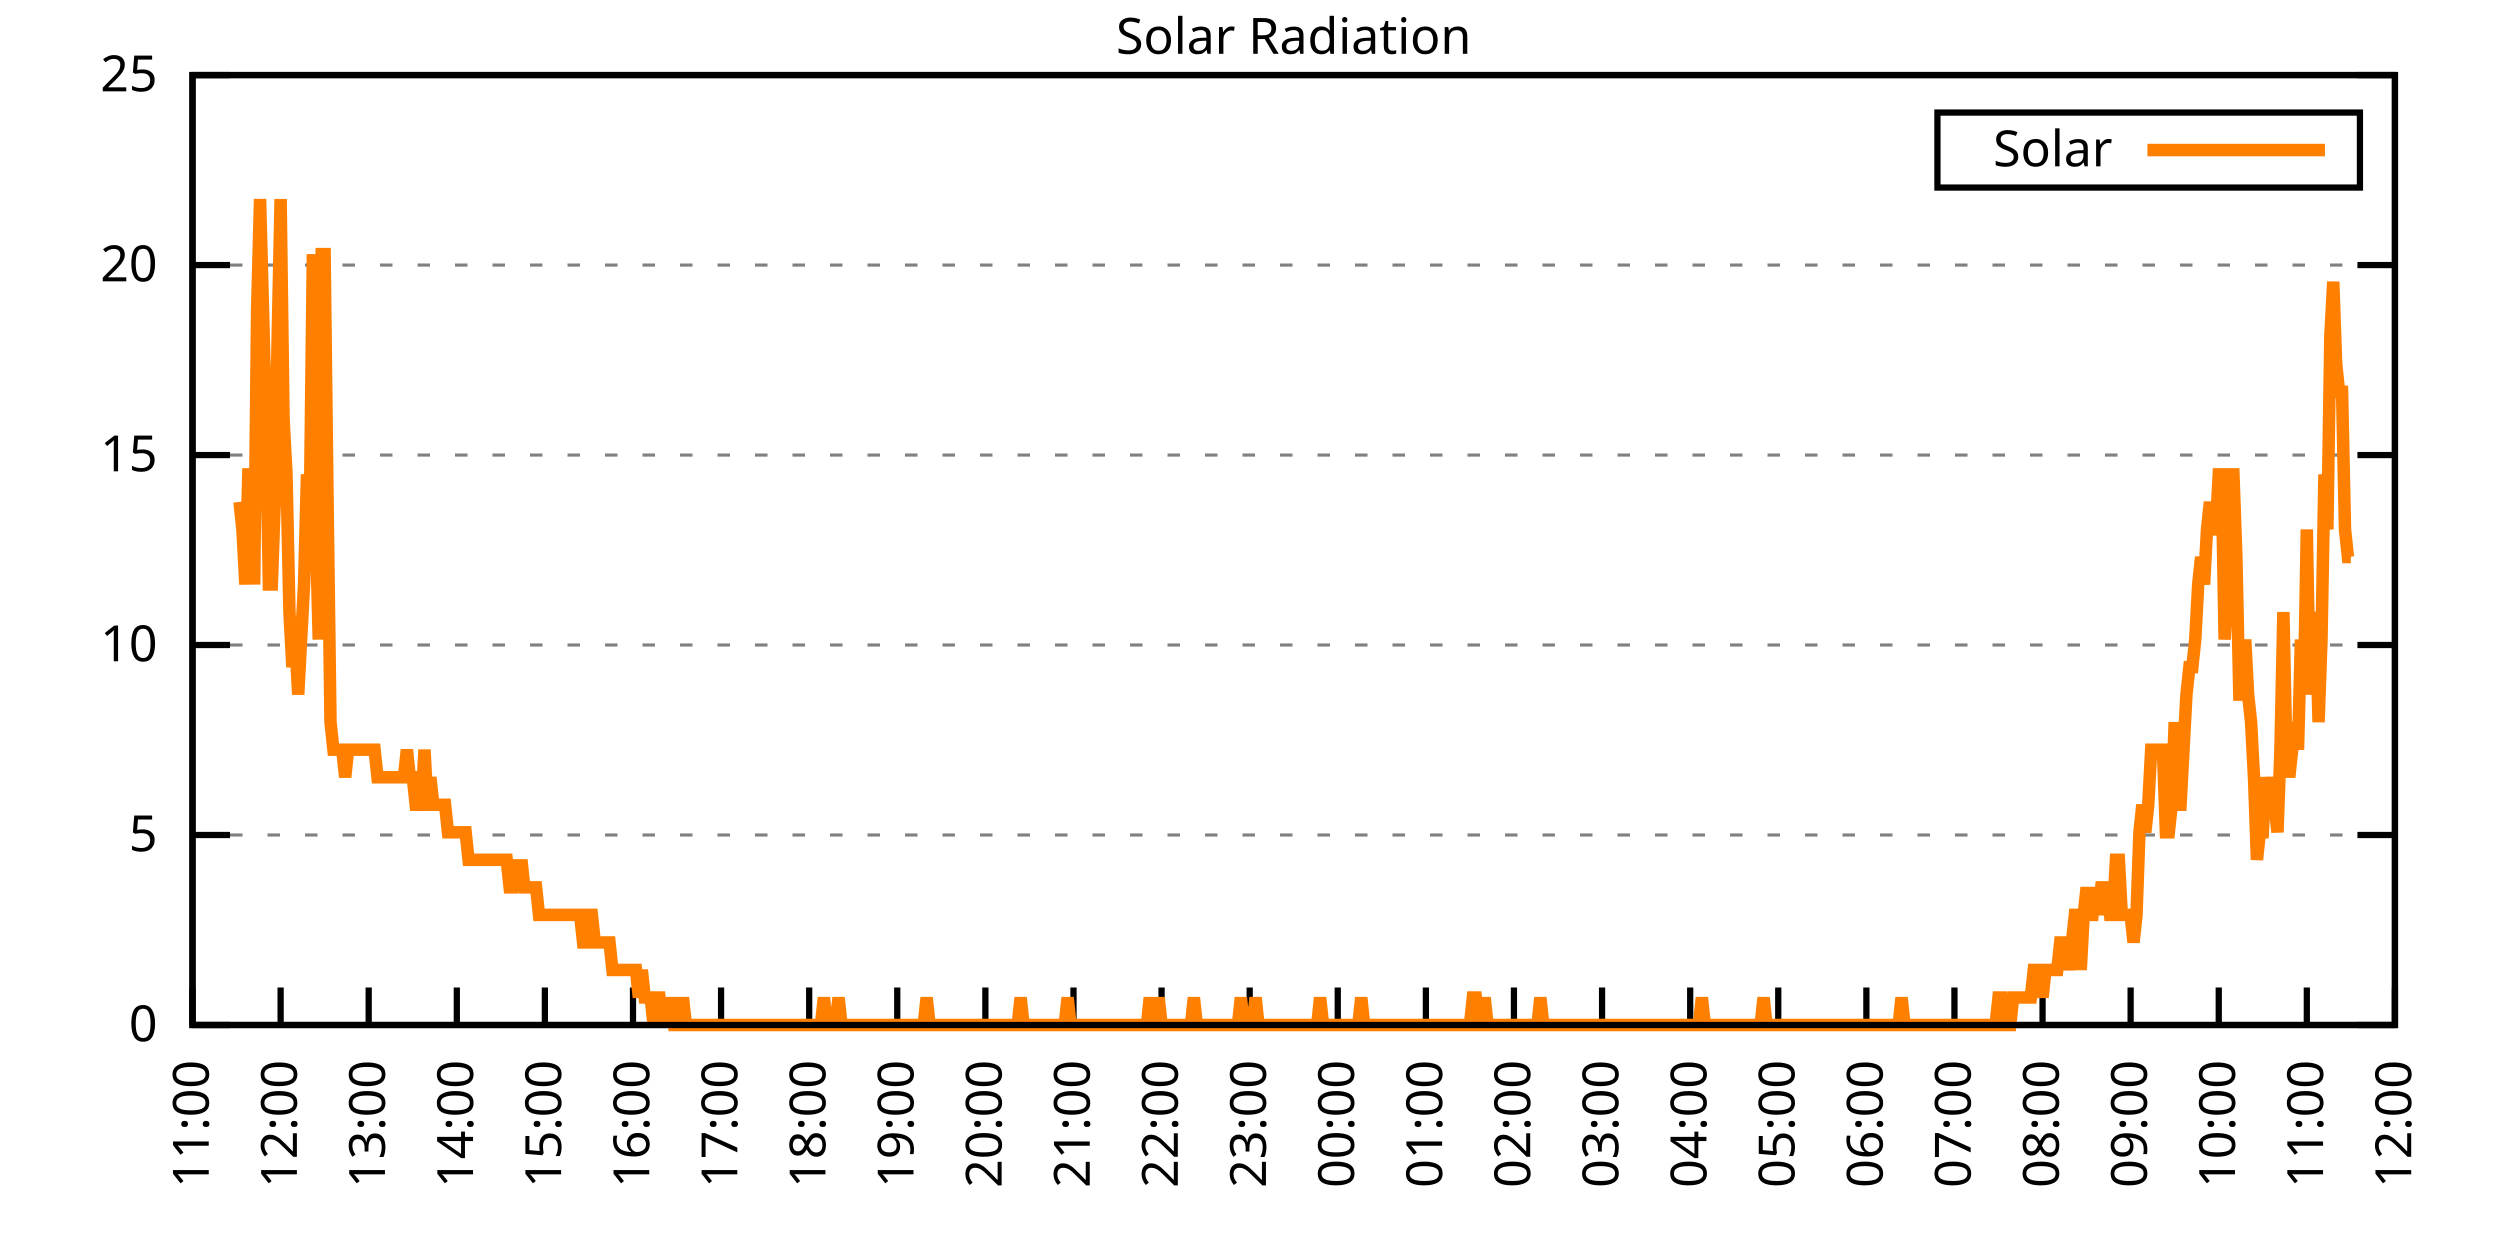
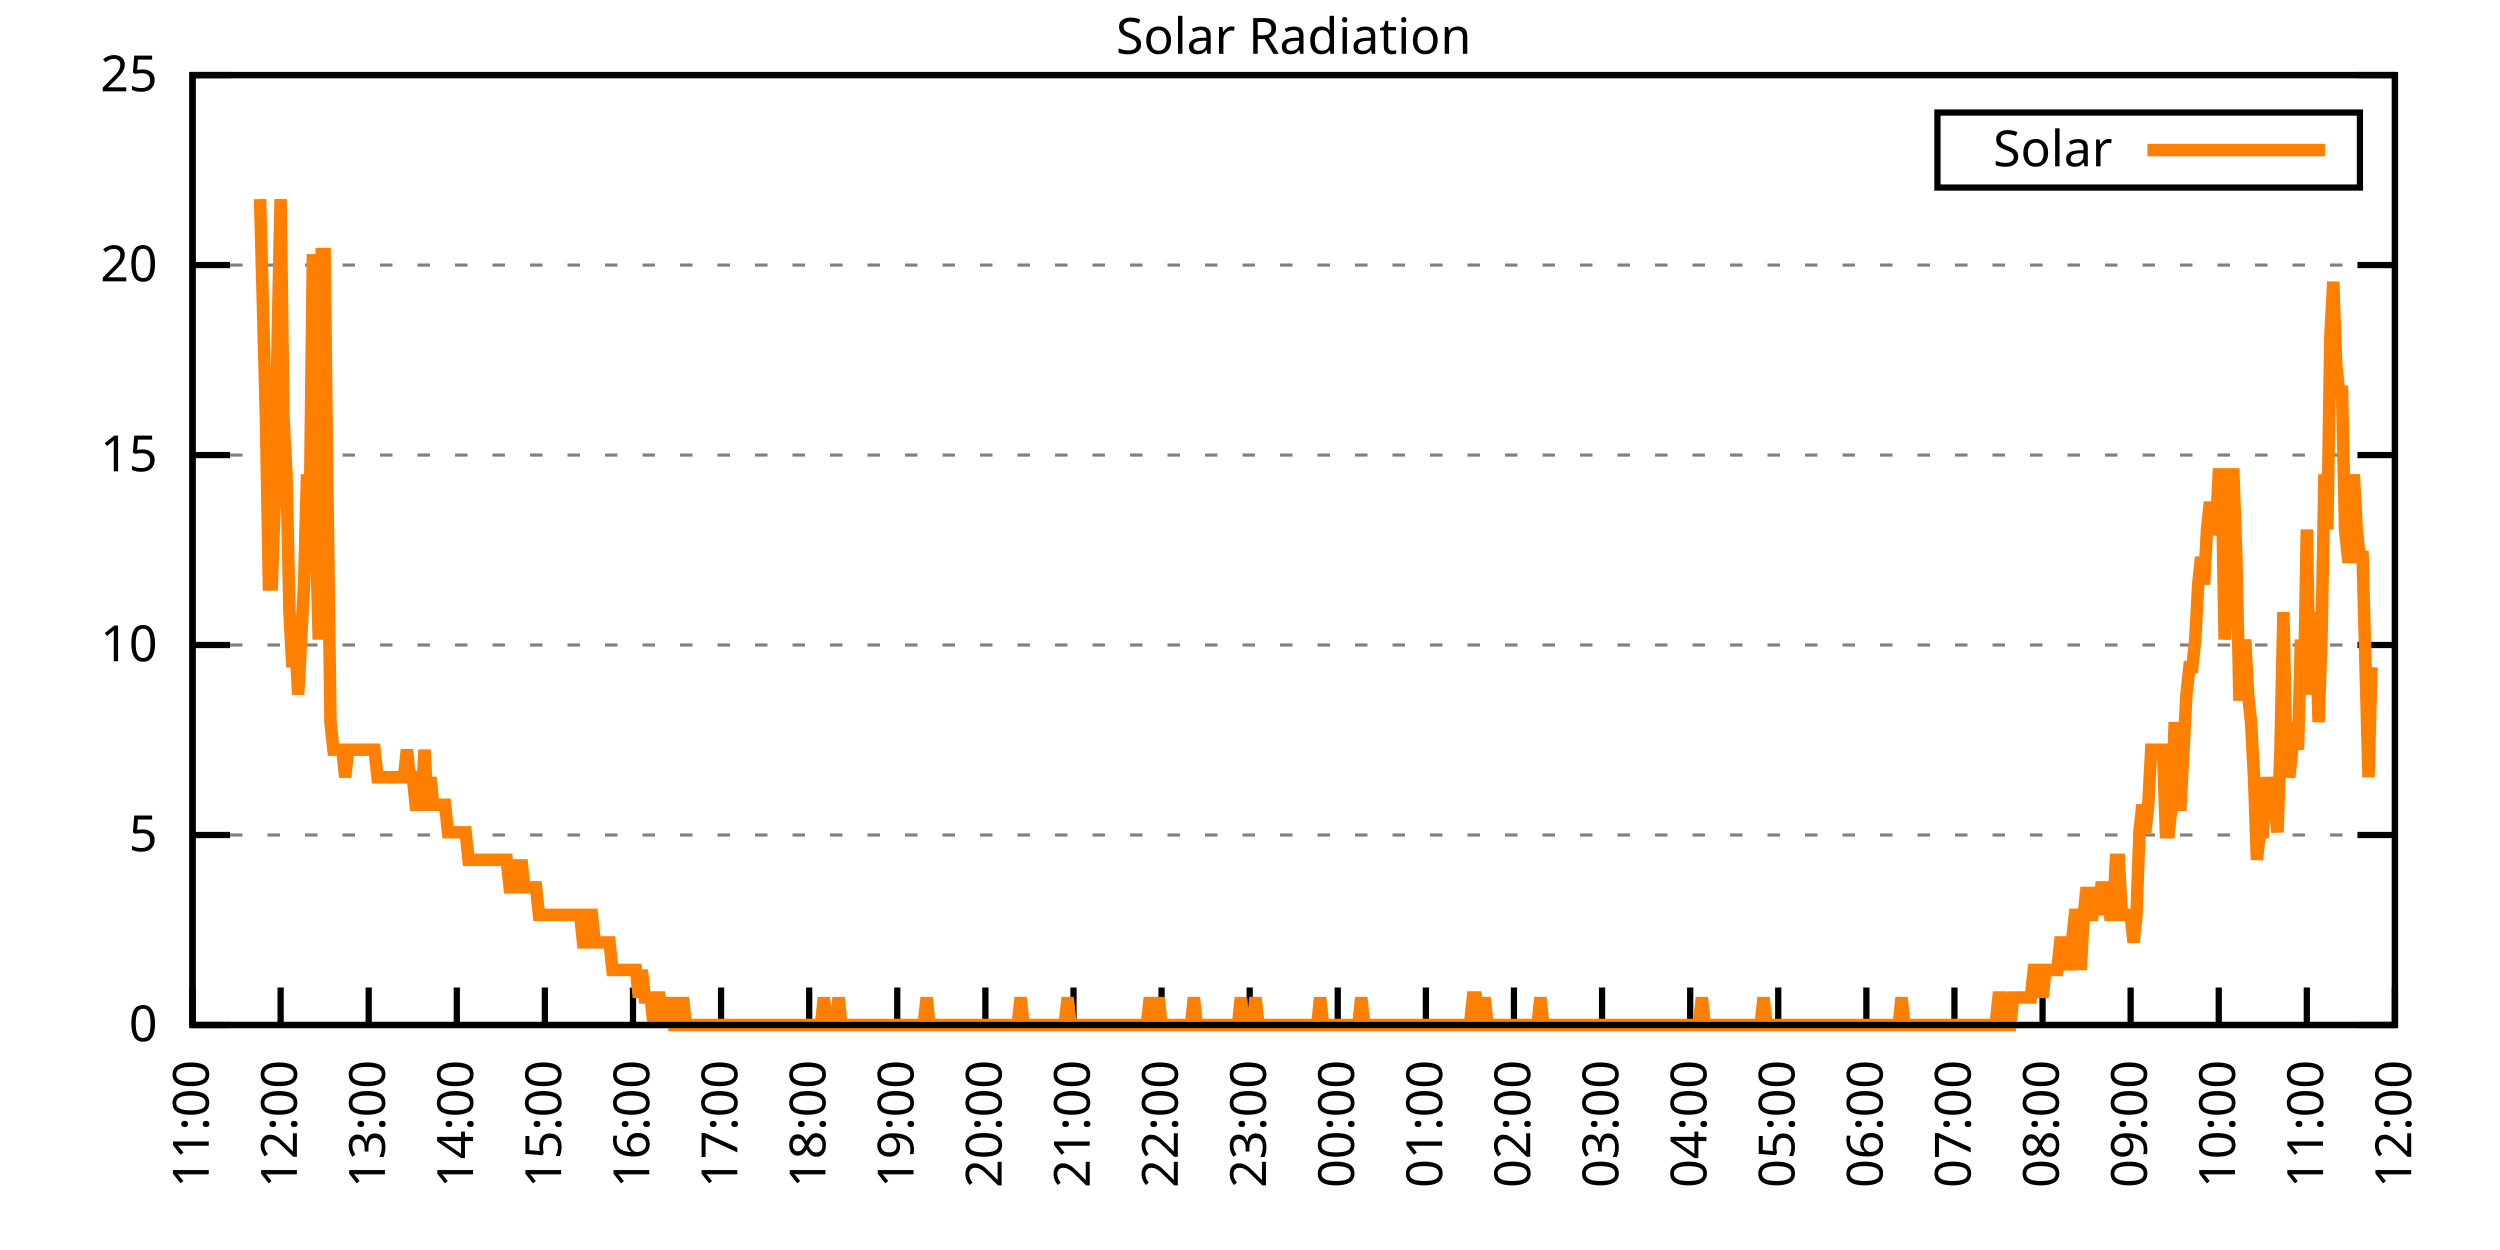
<svg xmlns="http://www.w3.org/2000/svg" xmlns:xlink="http://www.w3.org/1999/xlink" width="400" height="200" viewBox="0 0 400 200">
  <g id="gnuplot_canvas">
    <rect x="0" y="0" width="400" height="200" fill="none" />
    <defs>
      <circle id="gpDot" r="0.5" stroke-width="0.5" stroke="currentColor" />
      <path id="gpPt0" stroke-width="0.333" stroke="currentColor" d="M-1,0 h2 M0,-1 v2" />
      <path id="gpPt1" stroke-width="0.333" stroke="currentColor" d="M-1,-1 L1,1 M1,-1 L-1,1" />
      <path id="gpPt2" stroke-width="0.333" stroke="currentColor" d="M-1,0 L1,0 M0,-1 L0,1 M-1,-1 L1,1 M-1,1 L1,-1" />
      <rect id="gpPt3" stroke-width="0.333" stroke="currentColor" x="-1" y="-1" width="2" height="2" />
      <rect id="gpPt4" stroke-width="0.333" stroke="currentColor" fill="currentColor" x="-1" y="-1" width="2" height="2" />
      <circle id="gpPt5" stroke-width="0.333" stroke="currentColor" cx="0" cy="0" r="1" />
      <use xlink:href="#gpPt5" id="gpPt6" fill="currentColor" stroke="none" />
      <path id="gpPt7" stroke-width="0.333" stroke="currentColor" d="M0,-1.33 L-1.33,0.67 L1.33,0.67 z" />
      <use xlink:href="#gpPt7" id="gpPt8" fill="currentColor" stroke="none" />
      <use xlink:href="#gpPt7" id="gpPt9" stroke="currentColor" transform="rotate(180)" />
      <use xlink:href="#gpPt9" id="gpPt10" fill="currentColor" stroke="none" />
      <use xlink:href="#gpPt3" id="gpPt11" stroke="currentColor" transform="rotate(45)" />
      <use xlink:href="#gpPt11" id="gpPt12" fill="currentColor" stroke="none" />
      <path id="gpPt13" stroke-width="0.333" stroke="currentColor" d="M0,1.330 L1.265,0.411 L0.782,-1.067 L-0.782,-1.076 L-1.265,0.411 z" />
      <use xlink:href="#gpPt13" id="gpPt14" fill="currentColor" stroke="none" />
      <filter id="textbox" filterUnits="objectBoundingBox" x="0" y="0" height="1" width="1">
        <feFlood flood-color="white" flood-opacity="1" result="bgnd" />
        <feComposite in="SourceGraphic" in2="bgnd" operator="atop" />
      </filter>
      <filter id="greybox" filterUnits="objectBoundingBox" x="0" y="0" height="1" width="1">
        <feFlood flood-color="lightgrey" flood-opacity="1" result="grey" />
        <feComposite in="SourceGraphic" in2="grey" operator="atop" />
      </filter>
    </defs>
    <g fill="none" color="white" stroke="currentColor" stroke-width="1.00" stroke-linecap="butt" stroke-linejoin="miter">
</g>
    <g fill="none" color="black" stroke="currentColor" stroke-width="1.00" stroke-linecap="butt" stroke-linejoin="miter">
      <g stroke="none" shape-rendering="crispEdges">
        <polygon fill="rgb(255, 255, 255)" points="30.80,164.00 383.18,164.00 383.18,12.02 30.80,12.02 " />
      </g>
    </g>
    <g fill="none" color="black" stroke="currentColor" stroke-width="1.00" stroke-linecap="butt" stroke-linejoin="miter">
</g>
    <g fill="none" color="black" stroke="black" stroke-width="0.50" stroke-linecap="butt" stroke-linejoin="miter">
</g>
    <g fill="none" color="gray" stroke="currentColor" stroke-width="0.50" stroke-linecap="butt" stroke-linejoin="miter">
      <path stroke="gray" stroke-dasharray="2,4" class="gridline" d="M30.80,164.00 L383.19,164.00  " />
    </g>
    <g fill="none" color="gray" stroke="gray" stroke-width="1.00" stroke-linecap="butt" stroke-linejoin="miter">
</g>
    <g fill="none" color="black" stroke="currentColor" stroke-width="1.00" stroke-linecap="butt" stroke-linejoin="miter">
      <path stroke="black" d="M30.80,164.00 L36.80,164.00 M383.19,164.00 L377.19,164.00  " />
      <g transform="translate(25.20,166.60)" stroke="none" fill="black" font-family="Sans" font-size="8.00" text-anchor="end">
        <text>
          <tspan font-family="Sans"> 0</tspan>
        </text>
      </g>
    </g>
    <g fill="none" color="black" stroke="currentColor" stroke-width="1.00" stroke-linecap="butt" stroke-linejoin="miter">
</g>
    <g fill="none" color="black" stroke="black" stroke-width="0.50" stroke-linecap="butt" stroke-linejoin="miter">
</g>
    <g fill="none" color="gray" stroke="currentColor" stroke-width="0.50" stroke-linecap="butt" stroke-linejoin="miter">
      <path stroke="gray" stroke-dasharray="2,4" class="gridline" d="M30.80,133.60 L383.19,133.60  " />
    </g>
    <g fill="none" color="gray" stroke="gray" stroke-width="1.00" stroke-linecap="butt" stroke-linejoin="miter">
</g>
    <g fill="none" color="black" stroke="currentColor" stroke-width="1.00" stroke-linecap="butt" stroke-linejoin="miter">
      <path stroke="black" d="M30.80,133.60 L36.80,133.60 M383.19,133.60 L377.19,133.60  " />
      <g transform="translate(25.20,136.20)" stroke="none" fill="black" font-family="Sans" font-size="8.00" text-anchor="end">
        <text>
          <tspan font-family="Sans"> 5</tspan>
        </text>
      </g>
    </g>
    <g fill="none" color="black" stroke="currentColor" stroke-width="1.00" stroke-linecap="butt" stroke-linejoin="miter">
</g>
    <g fill="none" color="black" stroke="black" stroke-width="0.50" stroke-linecap="butt" stroke-linejoin="miter">
</g>
    <g fill="none" color="gray" stroke="currentColor" stroke-width="0.50" stroke-linecap="butt" stroke-linejoin="miter">
      <path stroke="gray" stroke-dasharray="2,4" class="gridline" d="M30.80,103.20 L383.19,103.20  " />
    </g>
    <g fill="none" color="gray" stroke="gray" stroke-width="1.00" stroke-linecap="butt" stroke-linejoin="miter">
</g>
    <g fill="none" color="black" stroke="currentColor" stroke-width="1.00" stroke-linecap="butt" stroke-linejoin="miter">
      <path stroke="black" d="M30.80,103.20 L36.80,103.20 M383.19,103.20 L377.19,103.20  " />
      <g transform="translate(25.20,105.80)" stroke="none" fill="black" font-family="Sans" font-size="8.00" text-anchor="end">
        <text>
          <tspan font-family="Sans"> 10</tspan>
        </text>
      </g>
    </g>
    <g fill="none" color="black" stroke="currentColor" stroke-width="1.00" stroke-linecap="butt" stroke-linejoin="miter">
</g>
    <g fill="none" color="black" stroke="black" stroke-width="0.50" stroke-linecap="butt" stroke-linejoin="miter">
</g>
    <g fill="none" color="gray" stroke="currentColor" stroke-width="0.50" stroke-linecap="butt" stroke-linejoin="miter">
      <path stroke="gray" stroke-dasharray="2,4" class="gridline" d="M30.80,72.81 L383.19,72.81  " />
    </g>
    <g fill="none" color="gray" stroke="gray" stroke-width="1.00" stroke-linecap="butt" stroke-linejoin="miter">
</g>
    <g fill="none" color="black" stroke="currentColor" stroke-width="1.00" stroke-linecap="butt" stroke-linejoin="miter">
      <path stroke="black" d="M30.80,72.81 L36.80,72.81 M383.19,72.81 L377.19,72.81  " />
      <g transform="translate(25.20,75.41)" stroke="none" fill="black" font-family="Sans" font-size="8.00" text-anchor="end">
        <text>
          <tspan font-family="Sans"> 15</tspan>
        </text>
      </g>
    </g>
    <g fill="none" color="black" stroke="currentColor" stroke-width="1.00" stroke-linecap="butt" stroke-linejoin="miter">
</g>
    <g fill="none" color="black" stroke="black" stroke-width="0.50" stroke-linecap="butt" stroke-linejoin="miter">
</g>
    <g fill="none" color="gray" stroke="currentColor" stroke-width="0.50" stroke-linecap="butt" stroke-linejoin="miter">
      <path stroke="gray" stroke-dasharray="2,4" class="gridline" d="M30.80,42.41 L383.19,42.41  " />
    </g>
    <g fill="none" color="gray" stroke="gray" stroke-width="1.00" stroke-linecap="butt" stroke-linejoin="miter">
</g>
    <g fill="none" color="black" stroke="currentColor" stroke-width="1.00" stroke-linecap="butt" stroke-linejoin="miter">
      <path stroke="black" d="M30.80,42.41 L36.80,42.41 M383.19,42.41 L377.19,42.41  " />
      <g transform="translate(25.20,45.01)" stroke="none" fill="black" font-family="Sans" font-size="8.00" text-anchor="end">
        <text>
          <tspan font-family="Sans"> 20</tspan>
        </text>
      </g>
    </g>
    <g fill="none" color="black" stroke="currentColor" stroke-width="1.00" stroke-linecap="butt" stroke-linejoin="miter">
</g>
    <g fill="none" color="black" stroke="black" stroke-width="0.50" stroke-linecap="butt" stroke-linejoin="miter">
</g>
    <g fill="none" color="gray" stroke="currentColor" stroke-width="0.50" stroke-linecap="butt" stroke-linejoin="miter">
      <path stroke="gray" stroke-dasharray="2,4" class="gridline" d="M30.80,12.01 L383.19,12.01  " />
    </g>
    <g fill="none" color="gray" stroke="gray" stroke-width="1.00" stroke-linecap="butt" stroke-linejoin="miter">
</g>
    <g fill="none" color="black" stroke="currentColor" stroke-width="1.00" stroke-linecap="butt" stroke-linejoin="miter">
      <path stroke="black" d="M30.80,12.01 L36.80,12.01 M383.19,12.01 L377.19,12.01  " />
      <g transform="translate(25.20,14.61)" stroke="none" fill="black" font-family="Sans" font-size="8.00" text-anchor="end">
        <text>
          <tspan font-family="Sans"> 25</tspan>
        </text>
      </g>
    </g>
    <g fill="none" color="black" stroke="currentColor" stroke-width="1.00" stroke-linecap="butt" stroke-linejoin="miter">
      <path stroke="black" d="M30.80,164.00 L30.80,158.00  " />
      <g transform="translate(33.40,169.60) rotate(270.00)" stroke="none" fill="black" font-family="Sans" font-size="8.00" text-anchor="end">
        <text>
          <tspan font-family="Sans">11:00</tspan>
        </text>
      </g>
    </g>
    <g fill="none" color="black" stroke="currentColor" stroke-width="1.00" stroke-linecap="butt" stroke-linejoin="miter">
      <path stroke="black" d="M44.90,164.00 L44.90,158.00  " />
      <g transform="translate(47.50,169.60) rotate(270.00)" stroke="none" fill="black" font-family="Sans" font-size="8.00" text-anchor="end">
        <text>
          <tspan font-family="Sans">12:00</tspan>
        </text>
      </g>
    </g>
    <g fill="none" color="black" stroke="currentColor" stroke-width="1.00" stroke-linecap="butt" stroke-linejoin="miter">
      <path stroke="black" d="M58.99,164.00 L58.99,158.00  " />
      <g transform="translate(61.59,169.60) rotate(270.00)" stroke="none" fill="black" font-family="Sans" font-size="8.00" text-anchor="end">
        <text>
          <tspan font-family="Sans">13:00</tspan>
        </text>
      </g>
    </g>
    <g fill="none" color="black" stroke="currentColor" stroke-width="1.00" stroke-linecap="butt" stroke-linejoin="miter">
      <path stroke="black" d="M73.09,164.00 L73.09,158.00  " />
      <g transform="translate(75.69,169.60) rotate(270.00)" stroke="none" fill="black" font-family="Sans" font-size="8.00" text-anchor="end">
        <text>
          <tspan font-family="Sans">14:00</tspan>
        </text>
      </g>
    </g>
    <g fill="none" color="black" stroke="currentColor" stroke-width="1.00" stroke-linecap="butt" stroke-linejoin="miter">
      <path stroke="black" d="M87.18,164.00 L87.18,158.00  " />
      <g transform="translate(89.78,169.60) rotate(270.00)" stroke="none" fill="black" font-family="Sans" font-size="8.00" text-anchor="end">
        <text>
          <tspan font-family="Sans">15:00</tspan>
        </text>
      </g>
    </g>
    <g fill="none" color="black" stroke="currentColor" stroke-width="1.00" stroke-linecap="butt" stroke-linejoin="miter">
      <path stroke="black" d="M101.28,164.00 L101.28,158.00  " />
      <g transform="translate(103.88,169.60) rotate(270.00)" stroke="none" fill="black" font-family="Sans" font-size="8.00" text-anchor="end">
        <text>
          <tspan font-family="Sans">16:00</tspan>
        </text>
      </g>
    </g>
    <g fill="none" color="black" stroke="currentColor" stroke-width="1.00" stroke-linecap="butt" stroke-linejoin="miter">
      <path stroke="black" d="M115.37,164.00 L115.37,158.00  " />
      <g transform="translate(117.97,169.60) rotate(270.00)" stroke="none" fill="black" font-family="Sans" font-size="8.00" text-anchor="end">
        <text>
          <tspan font-family="Sans">17:00</tspan>
        </text>
      </g>
    </g>
    <g fill="none" color="black" stroke="currentColor" stroke-width="1.00" stroke-linecap="butt" stroke-linejoin="miter">
      <path stroke="black" d="M129.47,164.00 L129.47,158.00  " />
      <g transform="translate(132.07,169.60) rotate(270.00)" stroke="none" fill="black" font-family="Sans" font-size="8.00" text-anchor="end">
        <text>
          <tspan font-family="Sans">18:00</tspan>
        </text>
      </g>
    </g>
    <g fill="none" color="black" stroke="currentColor" stroke-width="1.00" stroke-linecap="butt" stroke-linejoin="miter">
      <path stroke="black" d="M143.56,164.00 L143.56,158.00  " />
      <g transform="translate(146.16,169.60) rotate(270.00)" stroke="none" fill="black" font-family="Sans" font-size="8.00" text-anchor="end">
        <text>
          <tspan font-family="Sans">19:00</tspan>
        </text>
      </g>
    </g>
    <g fill="none" color="black" stroke="currentColor" stroke-width="1.00" stroke-linecap="butt" stroke-linejoin="miter">
      <path stroke="black" d="M157.66,164.00 L157.66,158.00  " />
      <g transform="translate(160.26,169.60) rotate(270.00)" stroke="none" fill="black" font-family="Sans" font-size="8.00" text-anchor="end">
        <text>
          <tspan font-family="Sans">20:00</tspan>
        </text>
      </g>
    </g>
    <g fill="none" color="black" stroke="currentColor" stroke-width="1.00" stroke-linecap="butt" stroke-linejoin="miter">
      <path stroke="black" d="M171.76,164.00 L171.76,158.00  " />
      <g transform="translate(174.36,169.60) rotate(270.00)" stroke="none" fill="black" font-family="Sans" font-size="8.00" text-anchor="end">
        <text>
          <tspan font-family="Sans">21:00</tspan>
        </text>
      </g>
    </g>
    <g fill="none" color="black" stroke="currentColor" stroke-width="1.00" stroke-linecap="butt" stroke-linejoin="miter">
      <path stroke="black" d="M185.85,164.00 L185.85,158.00  " />
      <g transform="translate(188.45,169.60) rotate(270.00)" stroke="none" fill="black" font-family="Sans" font-size="8.00" text-anchor="end">
        <text>
          <tspan font-family="Sans">22:00</tspan>
        </text>
      </g>
    </g>
    <g fill="none" color="black" stroke="currentColor" stroke-width="1.00" stroke-linecap="butt" stroke-linejoin="miter">
      <path stroke="black" d="M199.95,164.00 L199.95,158.00  " />
      <g transform="translate(202.55,169.60) rotate(270.00)" stroke="none" fill="black" font-family="Sans" font-size="8.00" text-anchor="end">
        <text>
          <tspan font-family="Sans">23:00</tspan>
        </text>
      </g>
    </g>
    <g fill="none" color="black" stroke="currentColor" stroke-width="1.00" stroke-linecap="butt" stroke-linejoin="miter">
      <path stroke="black" d="M214.04,164.00 L214.04,158.00  " />
      <g transform="translate(216.64,169.60) rotate(270.00)" stroke="none" fill="black" font-family="Sans" font-size="8.00" text-anchor="end">
        <text>
          <tspan font-family="Sans">00:00</tspan>
        </text>
      </g>
    </g>
    <g fill="none" color="black" stroke="currentColor" stroke-width="1.00" stroke-linecap="butt" stroke-linejoin="miter">
      <path stroke="black" d="M228.14,164.00 L228.14,158.00  " />
      <g transform="translate(230.74,169.60) rotate(270.00)" stroke="none" fill="black" font-family="Sans" font-size="8.00" text-anchor="end">
        <text>
          <tspan font-family="Sans">01:00</tspan>
        </text>
      </g>
    </g>
    <g fill="none" color="black" stroke="currentColor" stroke-width="1.00" stroke-linecap="butt" stroke-linejoin="miter">
      <path stroke="black" d="M242.23,164.00 L242.23,158.00  " />
      <g transform="translate(244.83,169.60) rotate(270.00)" stroke="none" fill="black" font-family="Sans" font-size="8.00" text-anchor="end">
        <text>
          <tspan font-family="Sans">02:00</tspan>
        </text>
      </g>
    </g>
    <g fill="none" color="black" stroke="currentColor" stroke-width="1.00" stroke-linecap="butt" stroke-linejoin="miter">
      <path stroke="black" d="M256.33,164.00 L256.33,158.00  " />
      <g transform="translate(258.93,169.60) rotate(270.00)" stroke="none" fill="black" font-family="Sans" font-size="8.00" text-anchor="end">
        <text>
          <tspan font-family="Sans">03:00</tspan>
        </text>
      </g>
    </g>
    <g fill="none" color="black" stroke="currentColor" stroke-width="1.00" stroke-linecap="butt" stroke-linejoin="miter">
      <path stroke="black" d="M270.43,164.00 L270.43,158.00  " />
      <g transform="translate(273.03,169.60) rotate(270.00)" stroke="none" fill="black" font-family="Sans" font-size="8.00" text-anchor="end">
        <text>
          <tspan font-family="Sans">04:00</tspan>
        </text>
      </g>
    </g>
    <g fill="none" color="black" stroke="currentColor" stroke-width="1.00" stroke-linecap="butt" stroke-linejoin="miter">
      <path stroke="black" d="M284.52,164.00 L284.52,158.00  " />
      <g transform="translate(287.12,169.60) rotate(270.00)" stroke="none" fill="black" font-family="Sans" font-size="8.00" text-anchor="end">
        <text>
          <tspan font-family="Sans">05:00</tspan>
        </text>
      </g>
    </g>
    <g fill="none" color="black" stroke="currentColor" stroke-width="1.00" stroke-linecap="butt" stroke-linejoin="miter">
      <path stroke="black" d="M298.62,164.00 L298.62,158.00  " />
      <g transform="translate(301.22,169.60) rotate(270.00)" stroke="none" fill="black" font-family="Sans" font-size="8.00" text-anchor="end">
        <text>
          <tspan font-family="Sans">06:00</tspan>
        </text>
      </g>
    </g>
    <g fill="none" color="black" stroke="currentColor" stroke-width="1.00" stroke-linecap="butt" stroke-linejoin="miter">
      <path stroke="black" d="M312.71,164.00 L312.71,158.00  " />
      <g transform="translate(315.31,169.60) rotate(270.00)" stroke="none" fill="black" font-family="Sans" font-size="8.00" text-anchor="end">
        <text>
          <tspan font-family="Sans">07:00</tspan>
        </text>
      </g>
    </g>
    <g fill="none" color="black" stroke="currentColor" stroke-width="1.00" stroke-linecap="butt" stroke-linejoin="miter">
      <path stroke="black" d="M326.81,164.00 L326.81,158.00  " />
      <g transform="translate(329.41,169.60) rotate(270.00)" stroke="none" fill="black" font-family="Sans" font-size="8.00" text-anchor="end">
        <text>
          <tspan font-family="Sans">08:00</tspan>
        </text>
      </g>
    </g>
    <g fill="none" color="black" stroke="currentColor" stroke-width="1.00" stroke-linecap="butt" stroke-linejoin="miter">
      <path stroke="black" d="M340.90,164.00 L340.90,158.00  " />
      <g transform="translate(343.50,169.60) rotate(270.00)" stroke="none" fill="black" font-family="Sans" font-size="8.00" text-anchor="end">
        <text>
          <tspan font-family="Sans">09:00</tspan>
        </text>
      </g>
    </g>
    <g fill="none" color="black" stroke="currentColor" stroke-width="1.00" stroke-linecap="butt" stroke-linejoin="miter">
      <path stroke="black" d="M355.00,164.00 L355.00,158.00  " />
      <g transform="translate(357.60,169.60) rotate(270.00)" stroke="none" fill="black" font-family="Sans" font-size="8.00" text-anchor="end">
        <text>
          <tspan font-family="Sans">10:00</tspan>
        </text>
      </g>
    </g>
    <g fill="none" color="black" stroke="currentColor" stroke-width="1.00" stroke-linecap="butt" stroke-linejoin="miter">
      <path stroke="black" d="M369.09,164.00 L369.09,158.00  " />
      <g transform="translate(371.69,169.60) rotate(270.00)" stroke="none" fill="black" font-family="Sans" font-size="8.00" text-anchor="end">
        <text>
          <tspan font-family="Sans">11:00</tspan>
        </text>
      </g>
    </g>
    <g fill="none" color="black" stroke="currentColor" stroke-width="1.00" stroke-linecap="butt" stroke-linejoin="miter">
      <path stroke="black" d="M383.19,164.00 L383.19,158.00  " />
      <g transform="translate(385.79,169.60) rotate(270.00)" stroke="none" fill="black" font-family="Sans" font-size="8.00" text-anchor="end">
        <text>
          <tspan font-family="Sans">12:00</tspan>
        </text>
      </g>
    </g>
    <g fill="none" color="black" stroke="currentColor" stroke-width="1.00" stroke-linecap="butt" stroke-linejoin="miter">
</g>
    <g fill="none" color="black" stroke="currentColor" stroke-width="1.00" stroke-linecap="butt" stroke-linejoin="miter">
      <path stroke="black" d="M30.80,12.01 L30.80,164.00 L383.19,164.00 L383.19,12.01 L30.80,12.01 Z  " />
    </g>
    <g fill="none" color="black" stroke="currentColor" stroke-width="1.00" stroke-linecap="butt" stroke-linejoin="miter">
</g>
    <g fill="none" color="black" stroke="currentColor" stroke-width="1.00" stroke-linecap="butt" stroke-linejoin="miter">
      <path stroke="black" d="M309.99,30.01 L309.99,18.01 L377.59,18.01 L377.59,30.01 L309.99,30.01 Z  " />
    </g>
    <g id="Solar_Radiation_plot_1">
      <g fill="none" color="white" stroke="black" stroke-width="2.00" stroke-linecap="butt" stroke-linejoin="miter">
</g>
      <g fill="none" color="black" stroke="currentColor" stroke-width="2.00" stroke-linecap="butt" stroke-linejoin="miter">
        <g transform="translate(337.99,26.61)" stroke="none" fill="black" font-family="Sans" font-size="8.00" text-anchor="end">
          <text>
            <tspan font-family="Sans">Solar</tspan>
          </text>
        </g>
      </g>
      <g fill="none" color="black" stroke="currentColor" stroke-width="2.00" stroke-linecap="butt" stroke-linejoin="miter">
-         <path stroke="rgb(255, 127,   0)" d="M343.59,24.01 L371.99,24.01 M38.32,80.31 L38.79,84.71 L39.26,93.52 L39.73,75.90 L40.20,75.90 L40.67,93.52   L41.14,49.47 L41.61,31.85 L42.08,49.47 L42.55,67.09 L43.02,93.52 L43.49,93.52 L43.96,80.31 L44.43,53.88   L44.90,31.85 L45.37,67.09 L45.84,75.90 L46.31,97.93 L46.78,106.74 L47.24,102.33 L47.71,111.14 L48.18,102.33   L48.65,93.52 L49.12,75.90 L49.59,80.31 L50.06,40.66 L50.53,84.71 L51.00,102.33 L51.47,40.66 L51.94,40.66   L52.41,80.31 L52.88,115.55 L53.35,119.95 L53.82,119.95 L54.29,119.95 L54.76,119.95 L55.23,124.36 L55.70,119.95   L56.17,119.95 L56.64,119.95 L57.11,119.95 L57.58,119.95 L58.05,119.95 L58.52,119.95 L58.99,119.95 L59.46,119.95   L59.93,119.95 L60.40,124.36 L60.87,124.36 L61.34,124.36 L61.81,124.36 L62.28,124.36 L62.75,124.36 L63.22,124.36   L63.69,124.36 L64.16,124.36 L64.63,124.36 L65.10,119.95 L65.57,124.36 L66.04,124.36 L66.51,128.76 L66.98,128.76   L67.45,128.76 L67.92,119.95 L68.39,128.76 L68.86,124.36 L69.33,128.76 L69.80,128.76 L70.27,128.76 L70.74,128.76   L71.21,128.76 L71.68,133.17 L72.15,133.17 L72.62,133.17 L73.09,133.17 L73.56,133.17 L74.03,133.17 L74.50,133.17   L74.97,137.57 L75.44,137.57 L75.91,137.57 L76.38,137.57 L76.85,137.57 L77.32,137.57 L77.79,137.57 L78.26,137.57   L78.73,137.57 L79.19,137.57 L79.66,137.57 L80.13,137.57 L80.60,137.57 L81.07,137.57 L81.54,141.98 L82.01,141.98   L82.48,137.57 L82.95,141.98 L83.42,137.57 L83.89,141.98 L84.36,141.98 L84.83,141.98 L85.30,141.98 L85.77,141.98   L86.24,146.38 L86.71,146.38 L87.18,146.38 L87.65,146.38 L88.12,146.38 L88.59,146.38 L89.06,146.38 L89.53,146.38   L90.00,146.38 L90.47,146.38 L90.94,146.38 L91.41,146.38 L91.88,146.38 L92.35,146.38 L92.82,146.38 L93.29,150.79   L93.76,150.79 L94.23,146.38 L94.70,146.38 L95.17,150.79 L95.64,150.79 L96.11,150.79 L96.58,150.79 L97.05,150.79   L97.52,150.79 L97.99,155.19 L98.46,155.19 L98.93,155.19 L99.40,155.19 L99.87,155.19 L100.34,155.19 L100.81,155.19   L101.28,155.19 L101.75,155.19 L102.22,159.60 L102.69,155.19 L103.16,159.60 L103.63,159.60 L104.10,159.60 L104.57,164.00   L105.04,159.60 L105.51,159.60 L105.98,164.00 L106.45,159.60 L106.92,164.00 L107.39,159.60 L107.86,164.00 L108.33,164.00   L108.80,164.00 L109.27,159.60 L109.74,164.00 L110.21,164.00 L110.68,164.00 L111.14,164.00 L111.61,164.00 L112.08,164.00   L112.55,164.00 L113.02,164.00 L113.49,164.00 L113.96,164.00 L114.43,164.00 L114.90,164.00 L115.37,164.00 L115.84,164.00   L116.31,164.00 L116.78,164.00 L117.25,164.00 L117.72,164.00 L118.19,164.00 L118.66,164.00 L119.13,164.00 L119.60,164.00   L120.07,164.00 L120.54,164.00 L121.01,164.00 L121.48,164.00 L121.95,164.00 L122.42,164.00 L122.89,164.00 L123.36,164.00   L123.83,164.00 L124.30,164.00 L124.77,164.00 L125.24,164.00 L125.71,164.00 L126.18,164.00 L126.65,164.00 L127.12,164.00   L127.59,164.00 L128.06,164.00 L128.53,164.00 L129.00,164.00 L129.47,164.00 L129.94,164.00 L130.41,164.00 L130.88,164.00   L131.35,164.00 L131.82,159.60 L132.29,164.00 L132.76,164.00 L133.23,164.00 L133.70,164.00 L134.17,159.60 L134.64,164.00   L135.11,164.00 L135.58,164.00 L136.05,164.00 L136.52,164.00 L136.99,164.00 L137.46,164.00 L137.93,164.00 L138.40,164.00   L138.87,164.00 L139.34,164.00 L139.81,164.00 L140.28,164.00 L140.75,164.00 L141.22,164.00 L141.69,164.00 L142.16,164.00   L142.63,164.00 L143.09,164.00 L143.56,164.00 L144.03,164.00 L144.50,164.00 L144.97,164.00 L145.44,164.00 L145.91,164.00   L146.38,164.00 L146.85,164.00 L147.32,164.00 L147.79,164.00 L148.26,159.60 L148.73,164.00 L149.20,164.00 L149.67,164.00   L150.14,164.00 L150.61,164.00 L151.08,164.00 L151.55,164.00 L152.02,164.00 L152.49,164.00 L152.96,164.00 L153.43,164.00   L153.90,164.00 L154.37,164.00 L154.84,164.00 L155.31,164.00 L155.78,164.00 L156.25,164.00 L156.72,164.00 L157.19,164.00   L157.66,164.00 L158.13,164.00 L158.60,164.00 L159.07,164.00 L159.54,164.00 L160.01,164.00 L160.48,164.00 L160.95,164.00   L161.42,164.00 L161.89,164.00 L162.36,164.00 L162.83,164.00 L163.30,159.60 L163.77,164.00 L164.24,164.00 L164.71,164.00   L165.18,164.00 L165.65,164.00 L166.12,164.00 L166.59,164.00 L167.06,164.00 L167.53,164.00 L168.00,164.00 L168.47,164.00   L168.94,164.00 L169.41,164.00 L169.88,164.00 L170.35,164.00 L170.82,159.60 L171.29,164.00 L171.76,164.00 L172.23,164.00   L172.70,164.00 L173.17,164.00 L173.64,164.00 L174.11,164.00 L174.58,164.00 L175.04,164.00 L175.51,164.00 L175.98,164.00   L176.45,164.00 L176.92,164.00 L177.39,164.00 L177.86,164.00 L178.33,164.00 L178.80,164.00 L179.27,164.00 L179.74,164.00   L180.21,164.00 L180.68,164.00 L181.15,164.00 L181.62,164.00 L182.09,164.00 L182.56,164.00 L183.03,164.00 L183.50,164.00   L183.97,159.60 L184.44,164.00 L184.91,164.00 L185.38,159.60 L185.85,164.00 L186.32,164.00 L186.79,164.00 L187.26,164.00   L187.73,164.00 L188.20,164.00 L188.67,164.00 L189.14,164.00 L189.61,164.00 L190.08,164.00 L190.55,164.00 L191.02,159.60   L191.49,164.00 L191.96,164.00 L192.43,164.00 L192.90,164.00 L193.37,164.00 L193.84,164.00 L194.31,164.00 L194.78,164.00   L195.25,164.00 L195.72,164.00 L196.19,164.00 L196.66,164.00 L197.13,164.00 L197.60,164.00 L198.07,164.00 L198.54,159.60   L199.01,164.00 L199.48,164.00 L199.95,164.00 L200.42,164.00 L200.89,159.60 L201.36,164.00 L201.83,164.00 L202.30,164.00   L202.77,164.00 L203.24,164.00 L203.71,164.00 L204.18,164.00 L204.65,164.00 L205.12,164.00 L205.59,164.00 L206.06,164.00   L206.53,164.00 L207.00,164.00 L207.46,164.00 L207.93,164.00 L208.40,164.00 L208.87,164.00 L209.34,164.00 L209.81,164.00   L210.28,164.00 L210.75,164.00 L211.22,159.60 L211.69,164.00 L212.16,164.00 L212.63,164.00 L213.10,164.00 L213.57,164.00   L214.04,164.00 L214.51,164.00 L214.98,164.00 L215.45,164.00 L215.92,164.00 L216.39,164.00 L216.86,164.00 L217.33,164.00   L217.80,159.60 L218.27,164.00 L218.74,164.00 L219.21,164.00 L219.68,164.00 L220.15,164.00 L220.62,164.00 L221.09,164.00   L221.56,164.00 L222.03,164.00 L222.50,164.00 L222.97,164.00 L223.44,164.00 L223.91,164.00 L224.38,164.00 L224.85,164.00   L225.32,164.00 L225.79,164.00 L226.26,164.00 L226.73,164.00 L227.20,164.00 L227.67,164.00 L228.14,164.00 L228.61,164.00   L229.08,164.00 L229.55,164.00 L230.02,164.00 L230.49,164.00 L230.96,164.00 L231.43,164.00 L231.90,164.00 L232.37,164.00   L232.84,164.00 L233.31,164.00 L233.78,164.00 L234.25,164.00 L234.72,164.00 L235.19,164.00 L235.66,159.60 L236.13,159.60   L236.60,164.00 L237.07,164.00 L237.54,159.60 L238.01,164.00 L238.48,164.00 L238.95,164.00 L239.41,164.00 L239.88,164.00   L240.35,164.00 L240.82,164.00 L241.29,164.00 L241.76,164.00 L242.23,164.00 L242.70,164.00 L243.17,164.00 L243.64,164.00   L244.11,164.00 L244.58,164.00 L245.05,164.00 L245.52,164.00 L245.99,164.00 L246.46,159.60 L246.93,164.00 L247.40,164.00   L247.87,164.00 L248.34,164.00 L248.81,164.00 L249.28,164.00 L249.75,164.00 L250.22,164.00 L250.69,164.00 L251.16,164.00   L251.63,164.00 L252.10,164.00 L252.57,164.00 L253.04,164.00 L253.51,164.00 L253.98,164.00 L254.45,164.00 L254.92,164.00   L255.39,164.00 L255.86,164.00 L256.33,164.00 L256.80,164.00 L257.27,164.00 L257.74,164.00 L258.21,164.00 L258.68,164.00   L259.15,164.00 L259.62,164.00 L260.09,164.00 L260.56,164.00 L261.03,164.00 L261.50,164.00 L261.97,164.00 L262.44,164.00   L262.91,164.00 L263.38,164.00 L263.85,164.00 L264.32,164.00 L264.79,164.00 L265.26,164.00 L265.73,164.00 L266.20,164.00   L266.67,164.00 L267.14,164.00 L267.61,164.00 L268.08,164.00 L268.55,164.00 L269.02,164.00 L269.49,164.00 L269.96,164.00   L270.43,164.00 L270.90,164.00 L271.36,164.00 L271.83,164.00 L272.30,159.60 L272.77,164.00 L273.24,164.00 L273.71,164.00   L274.18,164.00 L274.65,164.00 L275.12,164.00 L275.59,164.00 L276.06,164.00 L276.53,164.00 L277.00,164.00 L277.47,164.00   L277.94,164.00 L278.41,164.00 L278.88,164.00 L279.35,164.00 L279.82,164.00 L280.29,164.00 L280.76,164.00 L281.23,164.00   L281.70,164.00 L282.17,159.60 L282.64,164.00 L283.11,164.00 L283.58,164.00 L284.05,164.00 L284.52,164.00 L284.99,164.00   L285.46,164.00 L285.93,164.00 L286.40,164.00 L286.87,164.00 L287.34,164.00 L287.81,164.00 L288.28,164.00 L288.75,164.00   L289.22,164.00 L289.69,164.00 L290.16,164.00 L290.63,164.00 L291.10,164.00 L291.57,164.00 L292.04,164.00 L292.51,164.00   L292.98,164.00 L293.45,164.00 L293.92,164.00 L294.39,164.00 L294.86,164.00 L295.33,164.00 L295.80,164.00 L296.27,164.00   L296.74,164.00 L297.21,164.00 L297.68,164.00 L298.15,164.00 L298.62,164.00 L299.09,164.00 L299.56,164.00 L300.03,164.00   L300.50,164.00 L300.97,164.00 L301.44,164.00 L301.91,164.00 L302.38,164.00 L302.85,164.00 L303.31,164.00 L303.78,164.00   L304.25,159.60 L304.72,164.00 L305.19,164.00 L305.66,164.00 L306.13,164.00 L306.60,164.00 L307.07,164.00 L307.54,164.00   L308.01,164.00 L308.48,164.00 L308.95,164.00 L309.42,164.00 L309.89,164.00 L310.36,164.00 L310.83,164.00 L311.30,164.00   L311.77,164.00 L312.24,164.00 L312.71,164.00 L313.18,164.00 L313.65,164.00 L314.12,164.00 L314.59,164.00 L315.06,164.00   L315.53,164.00 L316.00,164.00 L316.47,164.00 L316.94,164.00 L317.41,164.00 L317.88,164.00 L318.35,164.00 L318.82,164.00   L319.29,164.00 L319.76,159.60 L320.23,159.60 L320.70,164.00 L321.17,164.00 L321.64,164.00 L322.11,159.60 L322.58,159.60   L323.05,159.60 L323.52,159.60 L323.99,159.60 L324.46,159.60 L324.93,159.60 L325.40,155.19 L325.87,155.19 L326.34,155.19   L326.81,159.60 L327.28,155.19 L327.75,155.19 L328.22,155.19 L328.69,155.19 L329.16,155.19 L329.63,150.79 L330.10,150.79   L330.57,150.79 L331.04,155.19 L331.51,150.79 L331.98,146.38 L332.45,146.38 L332.92,155.19 L333.39,146.38 L333.86,141.98   L334.33,146.38 L334.80,146.38 L335.26,141.98 L335.73,146.38 L336.20,141.98 L336.67,141.98 L337.14,141.98 L337.61,146.38   L338.08,146.38 L338.55,137.57 L339.02,137.57 L339.49,146.38 L339.96,146.38 L340.43,146.38 L340.90,146.38 L341.37,150.79   L341.84,146.38 L342.31,133.17 L342.78,128.76 L343.25,133.17 L343.72,128.76 L344.19,119.95 L344.66,119.95 L345.13,119.95   L345.60,119.95 L346.07,119.95 L346.54,133.17 L347.01,133.17 L347.48,128.76 L347.95,115.55 L348.42,128.76 L348.89,128.76   L349.36,119.95 L349.83,111.14 L350.30,106.74 L350.77,106.74 L351.24,102.33 L351.71,93.52 L352.18,89.12 L352.65,93.52   L353.12,84.71 L353.59,80.31 L354.06,84.71 L354.53,84.71 L355.00,75.90 L355.47,75.90 L355.94,102.33 L356.41,93.52   L356.88,75.90 L357.35,75.90 L357.82,89.12 L358.29,111.14 L358.76,111.14 L359.23,102.33 L359.70,111.14 L360.17,115.55   L360.64,124.36 L361.11,137.57 L361.58,133.17 L362.05,133.17 L362.52,124.36 L362.99,128.76 L363.46,124.36 L363.93,128.76   L364.40,133.17 L364.87,119.95 L365.34,97.93 L365.81,119.95 L366.28,124.36 L366.75,119.95 L367.21,115.55 L367.68,119.95   L368.15,102.33 L368.62,111.14 L369.09,84.71 L369.56,111.14 L370.03,102.33 L370.50,97.93 L370.97,115.55 L371.44,102.33   L371.91,75.90 L372.38,84.71 L372.85,53.88 L373.32,45.07 L373.79,58.28 L374.26,62.69 L374.73,62.69 L375.20,84.71   L375.67,89.12 L376.14,89.12  " />
+         <path stroke="rgb(255, 127,   0)" d="M343.59,24.01 L371.99,24.01 M41.61,31.85 L42.08,49.47 L42.55,67.09 L43.02,93.52 L43.49,93.52 L43.96,80.31   L44.43,53.88 L44.90,31.85 L45.37,67.09 L45.84,75.90 L46.31,97.93 L46.78,106.74 L47.24,102.33 L47.71,111.14   L48.18,102.33 L48.65,93.52 L49.12,75.90 L49.59,80.31 L50.06,40.66 L50.53,84.71 L51.00,102.33 L51.47,40.66   L51.94,40.66 L52.41,80.31 L52.88,115.55 L53.35,119.95 L53.82,119.95 L54.29,119.95 L54.76,119.95 L55.23,124.36   L55.70,119.95 L56.17,119.95 L56.64,119.95 L57.11,119.95 L57.58,119.95 L58.05,119.95 L58.52,119.95 L58.99,119.95   L59.46,119.95 L59.93,119.95 L60.40,124.36 L60.87,124.36 L61.34,124.36 L61.81,124.36 L62.28,124.36 L62.75,124.36   L63.22,124.36 L63.69,124.36 L64.16,124.36 L64.63,124.36 L65.10,119.95 L65.57,124.36 L66.04,124.36 L66.51,128.76   L66.98,128.76 L67.45,128.76 L67.92,119.95 L68.39,128.76 L68.86,124.36 L69.33,128.76 L69.80,128.76 L70.27,128.76   L70.74,128.76 L71.21,128.76 L71.68,133.17 L72.15,133.17 L72.62,133.17 L73.09,133.17 L73.56,133.17 L74.03,133.17   L74.50,133.17 L74.97,137.57 L75.44,137.57 L75.91,137.57 L76.38,137.57 L76.85,137.57 L77.32,137.57 L77.79,137.57   L78.26,137.57 L78.73,137.57 L79.19,137.57 L79.66,137.57 L80.13,137.57 L80.60,137.57 L81.07,137.57 L81.54,141.98   L82.01,141.98 L82.48,137.57 L82.95,141.98 L83.42,137.57 L83.89,141.98 L84.36,141.98 L84.83,141.98 L85.30,141.98   L85.77,141.98 L86.24,146.38 L86.71,146.38 L87.18,146.38 L87.65,146.38 L88.12,146.38 L88.59,146.38 L89.06,146.38   L89.53,146.38 L90.00,146.38 L90.47,146.38 L90.94,146.38 L91.41,146.38 L91.88,146.38 L92.35,146.38 L92.82,146.38   L93.29,150.79 L93.76,150.79 L94.23,146.38 L94.70,146.38 L95.17,150.79 L95.64,150.79 L96.11,150.79 L96.58,150.79   L97.05,150.79 L97.52,150.79 L97.99,155.19 L98.46,155.19 L98.93,155.19 L99.40,155.19 L99.87,155.19 L100.34,155.19   L100.81,155.19 L101.28,155.19 L101.75,155.19 L102.22,159.60 L102.69,155.19 L103.16,159.60 L103.63,159.60 L104.10,159.60   L104.57,164.00 L105.04,159.60 L105.51,159.60 L105.98,164.00 L106.45,159.60 L106.92,164.00 L107.39,159.60 L107.86,164.00   L108.33,164.00 L108.80,164.00 L109.27,159.60 L109.74,164.00 L110.21,164.00 L110.68,164.00 L111.14,164.00 L111.61,164.00   L112.08,164.00 L112.55,164.00 L113.02,164.00 L113.49,164.00 L113.96,164.00 L114.43,164.00 L114.90,164.00 L115.37,164.00   L115.84,164.00 L116.31,164.00 L116.78,164.00 L117.25,164.00 L117.72,164.00 L118.19,164.00 L118.66,164.00 L119.13,164.00   L119.60,164.00 L120.07,164.00 L120.54,164.00 L121.01,164.00 L121.48,164.00 L121.95,164.00 L122.42,164.00 L122.89,164.00   L123.36,164.00 L123.83,164.00 L124.30,164.00 L124.77,164.00 L125.24,164.00 L125.71,164.00 L126.18,164.00 L126.65,164.00   L127.12,164.00 L127.59,164.00 L128.06,164.00 L128.53,164.00 L129.00,164.00 L129.47,164.00 L129.94,164.00 L130.41,164.00   L130.88,164.00 L131.35,164.00 L131.82,159.60 L132.29,164.00 L132.76,164.00 L133.23,164.00 L133.70,164.00 L134.17,159.60   L134.64,164.00 L135.11,164.00 L135.58,164.00 L136.05,164.00 L136.52,164.00 L136.99,164.00 L137.46,164.00 L137.93,164.00   L138.40,164.00 L138.87,164.00 L139.34,164.00 L139.81,164.00 L140.28,164.00 L140.75,164.00 L141.22,164.00 L141.69,164.00   L142.16,164.00 L142.63,164.00 L143.09,164.00 L143.56,164.00 L144.03,164.00 L144.50,164.00 L144.97,164.00 L145.44,164.00   L145.91,164.00 L146.38,164.00 L146.85,164.00 L147.32,164.00 L147.79,164.00 L148.26,159.60 L148.73,164.00 L149.20,164.00   L149.67,164.00 L150.14,164.00 L150.61,164.00 L151.08,164.00 L151.55,164.00 L152.02,164.00 L152.49,164.00 L152.96,164.00   L153.43,164.00 L153.90,164.00 L154.37,164.00 L154.84,164.00 L155.31,164.00 L155.78,164.00 L156.25,164.00 L156.72,164.00   L157.19,164.00 L157.66,164.00 L158.13,164.00 L158.60,164.00 L159.07,164.00 L159.54,164.00 L160.01,164.00 L160.48,164.00   L160.95,164.00 L161.42,164.00 L161.89,164.00 L162.36,164.00 L162.83,164.00 L163.30,159.60 L163.77,164.00 L164.24,164.00   L164.71,164.00 L165.18,164.00 L165.65,164.00 L166.12,164.00 L166.59,164.00 L167.06,164.00 L167.53,164.00 L168.00,164.00   L168.47,164.00 L168.94,164.00 L169.41,164.00 L169.88,164.00 L170.35,164.00 L170.82,159.60 L171.29,164.00 L171.76,164.00   L172.23,164.00 L172.70,164.00 L173.17,164.00 L173.64,164.00 L174.11,164.00 L174.58,164.00 L175.04,164.00 L175.51,164.00   L175.98,164.00 L176.45,164.00 L176.92,164.00 L177.39,164.00 L177.86,164.00 L178.33,164.00 L178.80,164.00 L179.27,164.00   L179.74,164.00 L180.21,164.00 L180.68,164.00 L181.15,164.00 L181.62,164.00 L182.09,164.00 L182.56,164.00 L183.03,164.00   L183.50,164.00 L183.97,159.60 L184.44,164.00 L184.91,164.00 L185.38,159.60 L185.85,164.00 L186.32,164.00 L186.79,164.00   L187.26,164.00 L187.73,164.00 L188.20,164.00 L188.67,164.00 L189.14,164.00 L189.61,164.00 L190.08,164.00 L190.55,164.00   L191.02,159.60 L191.49,164.00 L191.96,164.00 L192.43,164.00 L192.90,164.00 L193.37,164.00 L193.84,164.00 L194.31,164.00   L194.78,164.00 L195.25,164.00 L195.72,164.00 L196.19,164.00 L196.66,164.00 L197.13,164.00 L197.60,164.00 L198.07,164.00   L198.54,159.60 L199.01,164.00 L199.48,164.00 L199.95,164.00 L200.42,164.00 L200.89,159.60 L201.36,164.00 L201.83,164.00   L202.30,164.00 L202.77,164.00 L203.24,164.00 L203.71,164.00 L204.18,164.00 L204.65,164.00 L205.12,164.00 L205.59,164.00   L206.06,164.00 L206.53,164.00 L207.00,164.00 L207.46,164.00 L207.93,164.00 L208.40,164.00 L208.87,164.00 L209.34,164.00   L209.81,164.00 L210.28,164.00 L210.75,164.00 L211.22,159.60 L211.69,164.00 L212.16,164.00 L212.63,164.00 L213.10,164.00   L213.57,164.00 L214.04,164.00 L214.51,164.00 L214.98,164.00 L215.45,164.00 L215.92,164.00 L216.39,164.00 L216.86,164.00   L217.33,164.00 L217.80,159.60 L218.27,164.00 L218.74,164.00 L219.21,164.00 L219.68,164.00 L220.15,164.00 L220.62,164.00   L221.09,164.00 L221.56,164.00 L222.03,164.00 L222.50,164.00 L222.97,164.00 L223.44,164.00 L223.91,164.00 L224.38,164.00   L224.85,164.00 L225.32,164.00 L225.79,164.00 L226.26,164.00 L226.73,164.00 L227.20,164.00 L227.67,164.00 L228.14,164.00   L228.61,164.00 L229.08,164.00 L229.55,164.00 L230.02,164.00 L230.49,164.00 L230.96,164.00 L231.43,164.00 L231.90,164.00   L232.37,164.00 L232.84,164.00 L233.31,164.00 L233.78,164.00 L234.25,164.00 L234.72,164.00 L235.19,164.00 L235.66,159.60   L236.13,159.60 L236.60,164.00 L237.07,164.00 L237.54,159.60 L238.01,164.00 L238.48,164.00 L238.95,164.00 L239.41,164.00   L239.88,164.00 L240.35,164.00 L240.82,164.00 L241.29,164.00 L241.76,164.00 L242.23,164.00 L242.70,164.00 L243.17,164.00   L243.64,164.00 L244.11,164.00 L244.58,164.00 L245.05,164.00 L245.52,164.00 L245.99,164.00 L246.46,159.60 L246.93,164.00   L247.40,164.00 L247.87,164.00 L248.34,164.00 L248.81,164.00 L249.28,164.00 L249.75,164.00 L250.22,164.00 L250.69,164.00   L251.16,164.00 L251.63,164.00 L252.10,164.00 L252.57,164.00 L253.04,164.00 L253.51,164.00 L253.98,164.00 L254.45,164.00   L254.92,164.00 L255.39,164.00 L255.86,164.00 L256.33,164.00 L256.80,164.00 L257.27,164.00 L257.74,164.00 L258.21,164.00   L258.68,164.00 L259.15,164.00 L259.62,164.00 L260.09,164.00 L260.56,164.00 L261.03,164.00 L261.50,164.00 L261.97,164.00   L262.44,164.00 L262.91,164.00 L263.38,164.00 L263.85,164.00 L264.32,164.00 L264.79,164.00 L265.26,164.00 L265.73,164.00   L266.20,164.00 L266.67,164.00 L267.14,164.00 L267.61,164.00 L268.08,164.00 L268.55,164.00 L269.02,164.00 L269.49,164.00   L269.96,164.00 L270.43,164.00 L270.90,164.00 L271.36,164.00 L271.83,164.00 L272.30,159.60 L272.77,164.00 L273.24,164.00   L273.71,164.00 L274.18,164.00 L274.65,164.00 L275.12,164.00 L275.59,164.00 L276.06,164.00 L276.53,164.00 L277.00,164.00   L277.47,164.00 L277.94,164.00 L278.41,164.00 L278.88,164.00 L279.35,164.00 L279.82,164.00 L280.29,164.00 L280.76,164.00   L281.23,164.00 L281.70,164.00 L282.17,159.60 L282.64,164.00 L283.11,164.00 L283.58,164.00 L284.05,164.00 L284.52,164.00   L284.99,164.00 L285.46,164.00 L285.93,164.00 L286.40,164.00 L286.87,164.00 L287.34,164.00 L287.81,164.00 L288.28,164.00   L288.75,164.00 L289.22,164.00 L289.69,164.00 L290.16,164.00 L290.63,164.00 L291.10,164.00 L291.57,164.00 L292.04,164.00   L292.51,164.00 L292.98,164.00 L293.45,164.00 L293.92,164.00 L294.39,164.00 L294.86,164.00 L295.33,164.00 L295.80,164.00   L296.27,164.00 L296.74,164.00 L297.21,164.00 L297.68,164.00 L298.15,164.00 L298.62,164.00 L299.09,164.00 L299.56,164.00   L300.03,164.00 L300.50,164.00 L300.97,164.00 L301.44,164.00 L301.91,164.00 L302.38,164.00 L302.85,164.00 L303.31,164.00   L303.78,164.00 L304.25,159.60 L304.72,164.00 L305.19,164.00 L305.66,164.00 L306.13,164.00 L306.60,164.00 L307.07,164.00   L307.54,164.00 L308.01,164.00 L308.48,164.00 L308.95,164.00 L309.42,164.00 L309.89,164.00 L310.36,164.00 L310.83,164.00   L311.30,164.00 L311.77,164.00 L312.24,164.00 L312.71,164.00 L313.18,164.00 L313.65,164.00 L314.12,164.00 L314.59,164.00   L315.06,164.00 L315.53,164.00 L316.00,164.00 L316.47,164.00 L316.94,164.00 L317.41,164.00 L317.88,164.00 L318.35,164.00   L318.82,164.00 L319.29,164.00 L319.76,159.60 L320.23,159.60 L320.70,164.00 L321.17,164.00 L321.64,164.00 L322.11,159.60   L322.58,159.60 L323.05,159.60 L323.52,159.60 L323.99,159.60 L324.46,159.60 L324.93,159.60 L325.40,155.19 L325.87,155.19   L326.34,155.19 L326.81,159.60 L327.28,155.19 L327.75,155.19 L328.22,155.19 L328.69,155.19 L329.16,155.19 L329.63,150.79   L330.10,150.79 L330.57,150.79 L331.04,155.19 L331.51,150.79 L331.98,146.38 L332.45,146.38 L332.92,155.19 L333.39,146.38   L333.86,141.98 L334.33,146.38 L334.80,146.38 L335.26,141.98 L335.73,146.38 L336.20,141.98 L336.67,141.98 L337.14,141.98   L337.61,146.38 L338.08,146.38 L338.55,137.57 L339.02,137.57 L339.49,146.38 L339.96,146.38 L340.43,146.38 L340.90,146.38   L341.37,150.79 L341.84,146.38 L342.31,133.17 L342.78,128.76 L343.25,133.17 L343.72,128.76 L344.19,119.95 L344.66,119.95   L345.13,119.95 L345.60,119.95 L346.07,119.95 L346.54,133.17 L347.01,133.17 L347.48,128.76 L347.95,115.55 L348.42,128.76   L348.89,128.76 L349.36,119.95 L349.83,111.14 L350.30,106.74 L350.77,106.74 L351.24,102.33 L351.71,93.52 L352.18,89.12   L352.65,93.52 L353.12,84.71 L353.59,80.31 L354.06,84.71 L354.53,84.71 L355.00,75.90 L355.47,75.90 L355.94,102.33   L356.41,93.52 L356.88,75.90 L357.35,75.90 L357.82,89.12 L358.29,111.14 L358.76,111.14 L359.23,102.33 L359.70,111.14   L360.17,115.55 L360.64,124.36 L361.11,137.57 L361.58,133.17 L362.05,133.17 L362.52,124.36 L362.99,128.76 L363.46,124.36   L363.93,128.76 L364.40,133.17 L364.87,119.95 L365.34,97.93 L365.81,119.95 L366.28,124.36 L366.75,119.95 L367.21,115.55   L367.68,119.95 L368.15,102.33 L368.62,111.14 L369.09,84.71 L369.56,111.14 L370.03,102.33 L370.50,97.93 L370.97,115.55   L371.44,102.33 L371.91,75.90 L372.38,84.71 L372.85,53.88 L373.32,45.07 L373.79,58.28 L374.26,62.69 L374.73,62.69   L375.20,84.71 L375.67,89.12 L376.14,89.12 L376.61,75.90 L377.08,84.71 L377.55,89.12 L378.02,89.12 L378.49,106.74   L378.96,124.36 L379.43,106.74  " />
      </g>
    </g>
    <g fill="none" color="black" stroke="currentColor" stroke-width="2.00" stroke-linecap="butt" stroke-linejoin="miter">
</g>
    <g fill="none" color="black" stroke="black" stroke-width="1.00" stroke-linecap="butt" stroke-linejoin="miter">
</g>
    <g fill="none" color="black" stroke="currentColor" stroke-width="1.00" stroke-linecap="butt" stroke-linejoin="miter">
      <path stroke="black" d="M30.80,12.01 L30.80,164.00 L383.19,164.00 L383.19,12.01 L30.80,12.01 Z  " />
      <g transform="translate(6.80,88.01) rotate(270.00)" stroke="none" fill="black" font-family="Sans" font-size="8.00" text-anchor="middle">
        <text />
      </g>
    </g>
    <g fill="none" color="black" stroke="currentColor" stroke-width="1.00" stroke-linecap="butt" stroke-linejoin="miter">
</g>
    <g fill="none" color="black" stroke="currentColor" stroke-width="1.00" stroke-linecap="butt" stroke-linejoin="miter">
      <g transform="translate(206.99,8.61)" stroke="none" fill="black" font-family="Sans" font-size="8.00" text-anchor="middle">
        <text>
          <tspan font-family="Sans">Solar Radiation</tspan>
        </text>
      </g>
    </g>
    <g fill="none" color="black" stroke="currentColor" stroke-width="1.00" stroke-linecap="butt" stroke-linejoin="miter">
</g>
  </g>
</svg>
